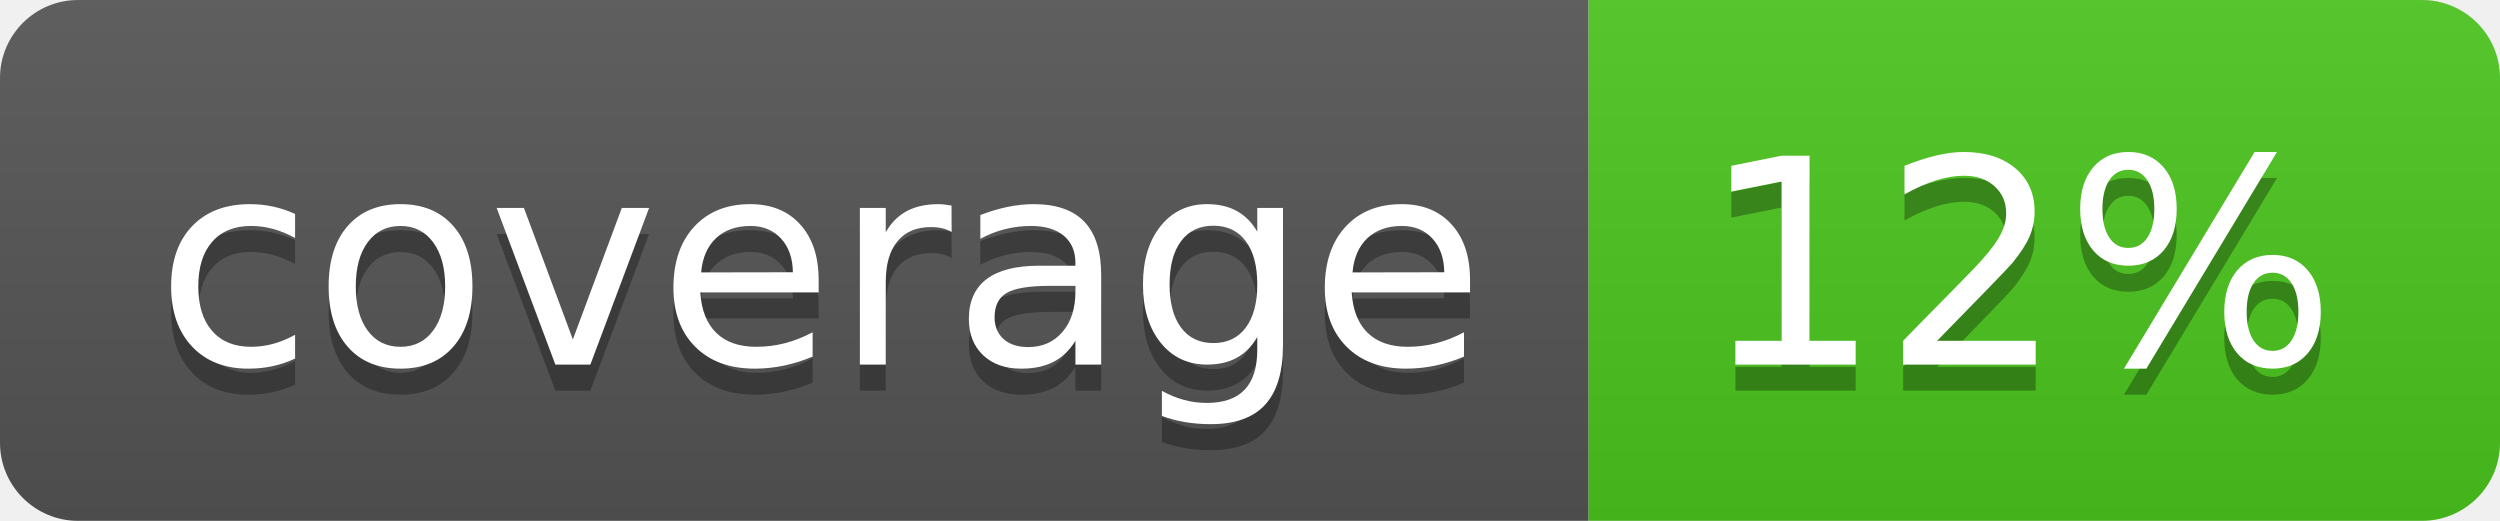
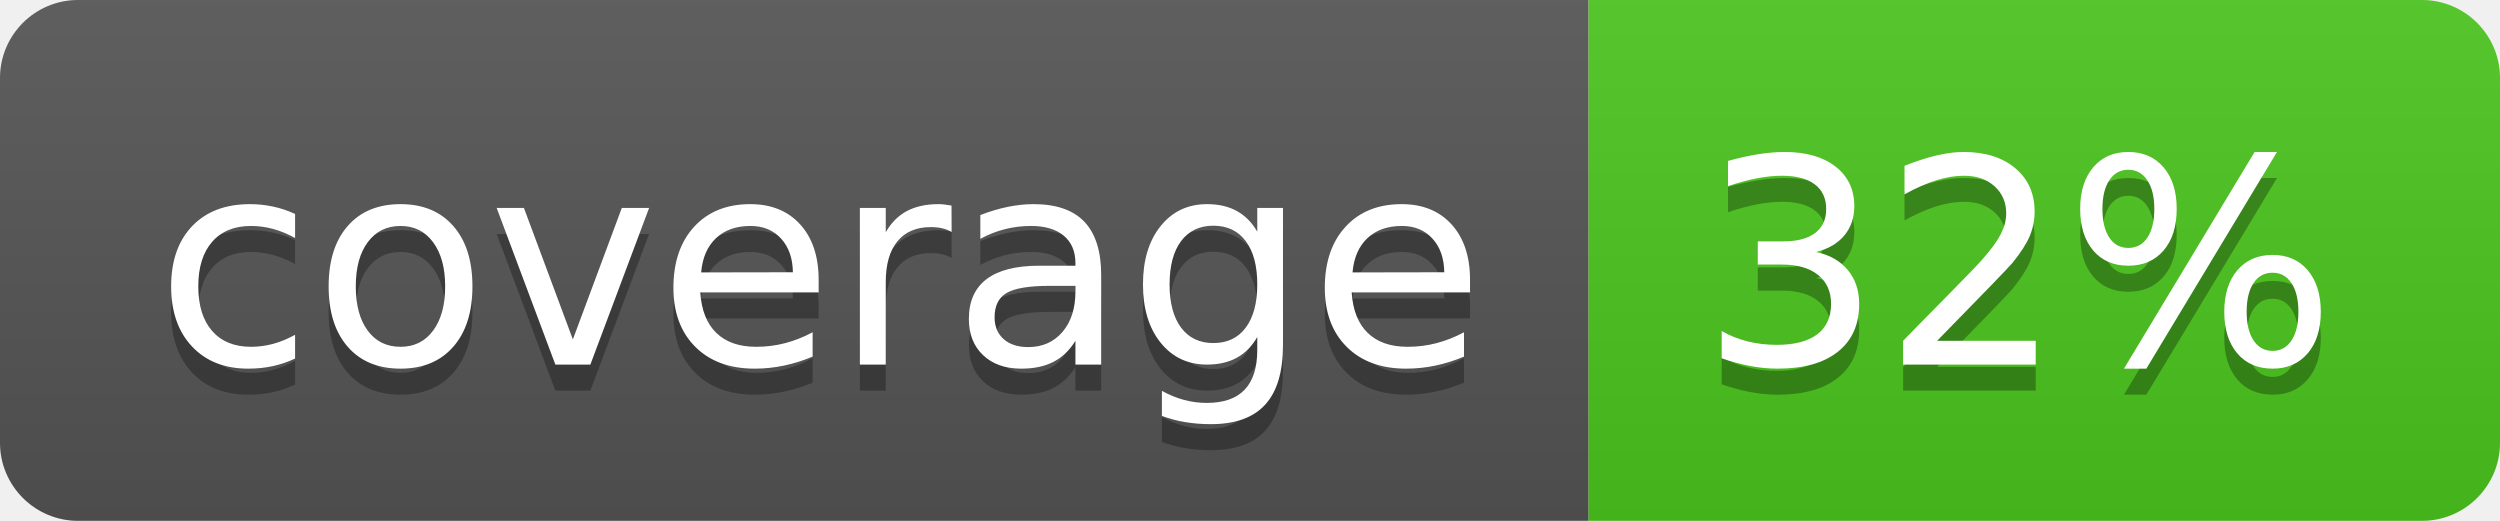
<svg xmlns="http://www.w3.org/2000/svg" width="96" height="20">
  <linearGradient id="b" x2="0" y2="100%">
    <stop offset="0" stop-color="#bbb" stop-opacity=".1" />
    <stop offset="1" stop-opacity=".1" />
  </linearGradient>
  <clipPath id="a">
    <rect width="96" height="20" rx="3" fill="#fff" />
  </clipPath>
  <g clip-path="url(#a)">
    <path fill="#555" d="M0 0h61v20H0z" />
    <path fill="#4CC61E" d="M61 0h35v20H61z" />
    <path fill="url(#b)" d="M0 0h96v20H0z" />
  </g>
  <g fill="#fff" text-anchor="middle" font-family="DejaVu Sans,Verdana,Geneva,sans-serif" font-size="110">
    <text x="315" y="150" fill="#010101" fill-opacity=".3" transform="scale(.1)" textLength="510">coverage</text>
    <text x="315" y="140" transform="scale(.1)" textLength="510">coverage</text>
-     <text x="775" y="150" fill="#010101" fill-opacity=".3" transform="scale(.1)" textLength="250">12%</text>
-     <text x="775" y="140" transform="scale(.1)" textLength="250">12%</text>
+     <text x="775" y="150" fill="#010101" fill-opacity=".3" transform="scale(.1)" textLength="250">32%</text>
+     <text x="775" y="140" transform="scale(.1)" textLength="250">32%</text>
  </g>
</svg>
